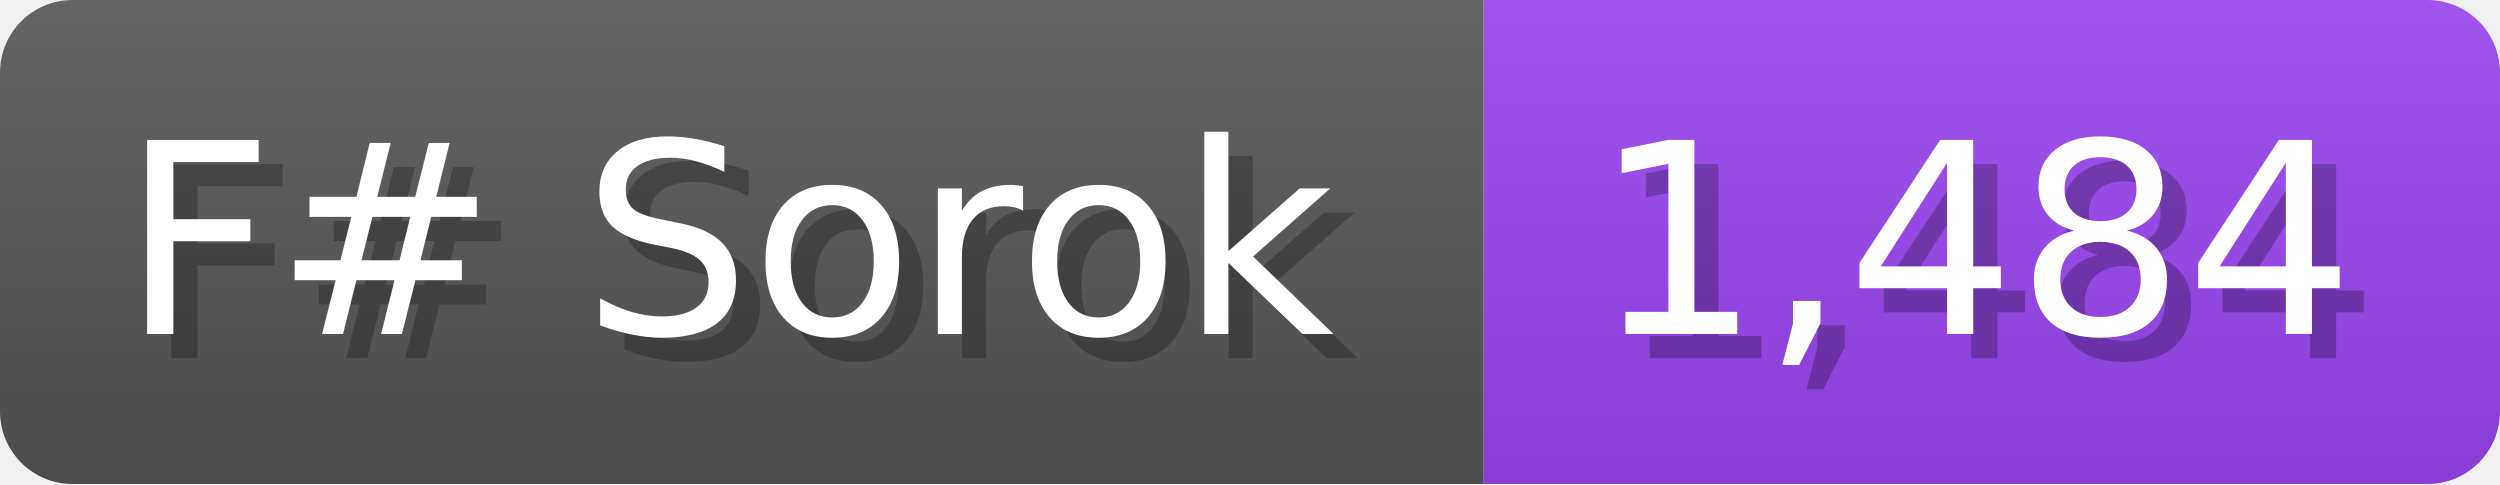
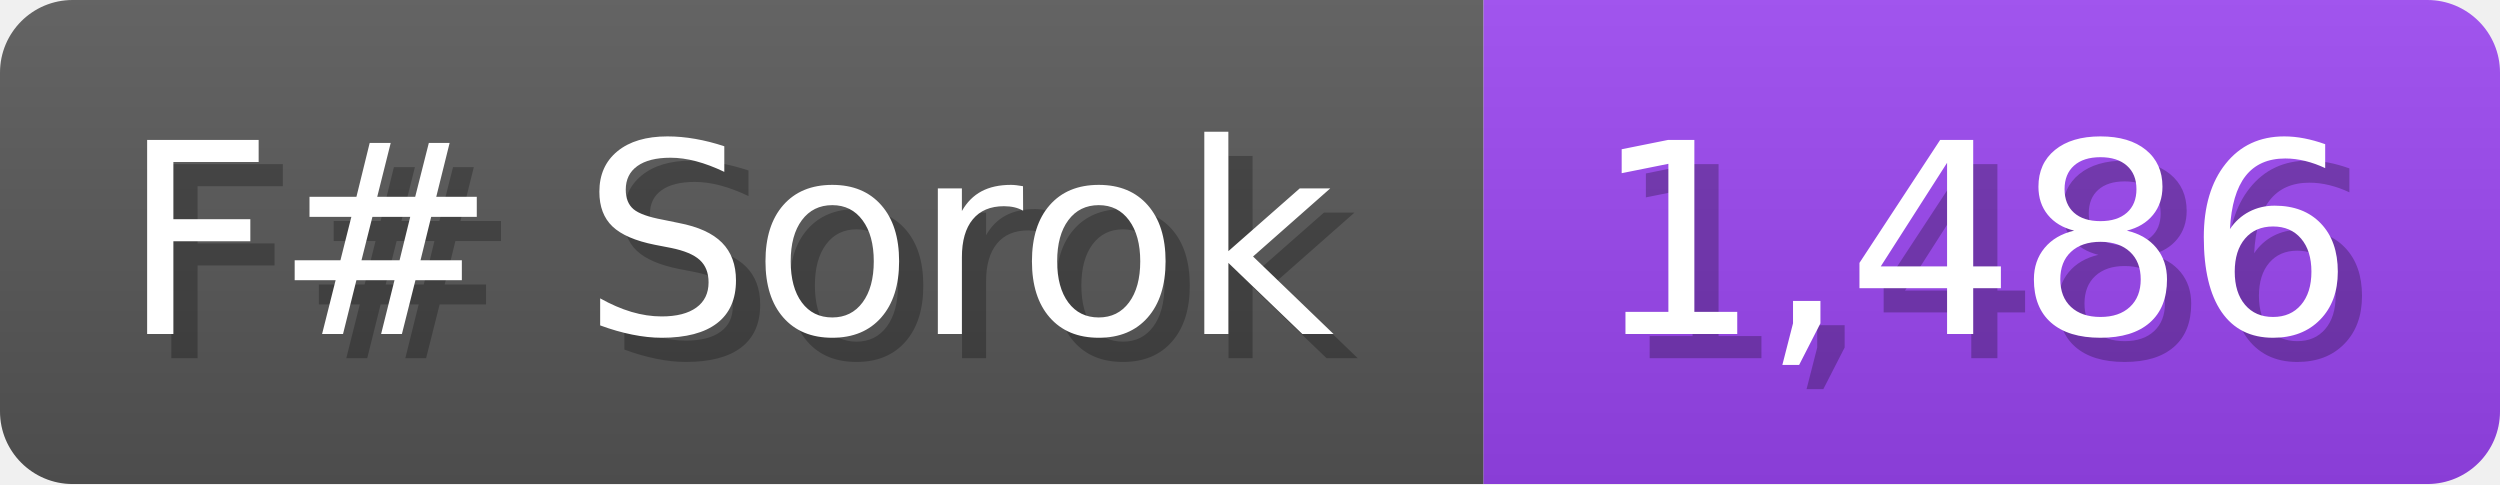
<svg xmlns="http://www.w3.org/2000/svg" width="103.3" height="20" viewBox="0 0 1033 200">
  <linearGradient id="a" x2="0" y2="100%">
    <stop offset="0" stop-opacity=".1" stop-color="#EEE" />
    <stop offset="1" stop-opacity=".1" />
  </linearGradient>
  <mask id="m">
    <rect width="1033" height="200" rx="30" fill="#FFF" />
  </mask>
  <g mask="url(#m)">
    <rect width="613" height="200" fill="#555" />
    <rect width="420" height="200" fill="#94E" x="613" />
    <rect width="1033" height="200" fill="url(#a)" />
  </g>
  <g fill="#fff" text-anchor="start" font-family="Verdana,DejaVu Sans,sans-serif" font-size="110">
    <text x="60" y="148" textLength="513" fill="#000" opacity="0.25">F# Sorok</text>
    <text x="50" y="138" textLength="513">F# Sorok</text>
-     <text x="668" y="148" textLength="320" fill="#000" opacity="0.25">1,484</text>
-     <text x="658" y="138" textLength="320">1,484</text>
+     <text x="668" y="148" textLength="320" fill="#000" opacity="0.25">1,486</text>
+     <text x="658" y="138" textLength="320">1,486</text>
  </g>
</svg>
